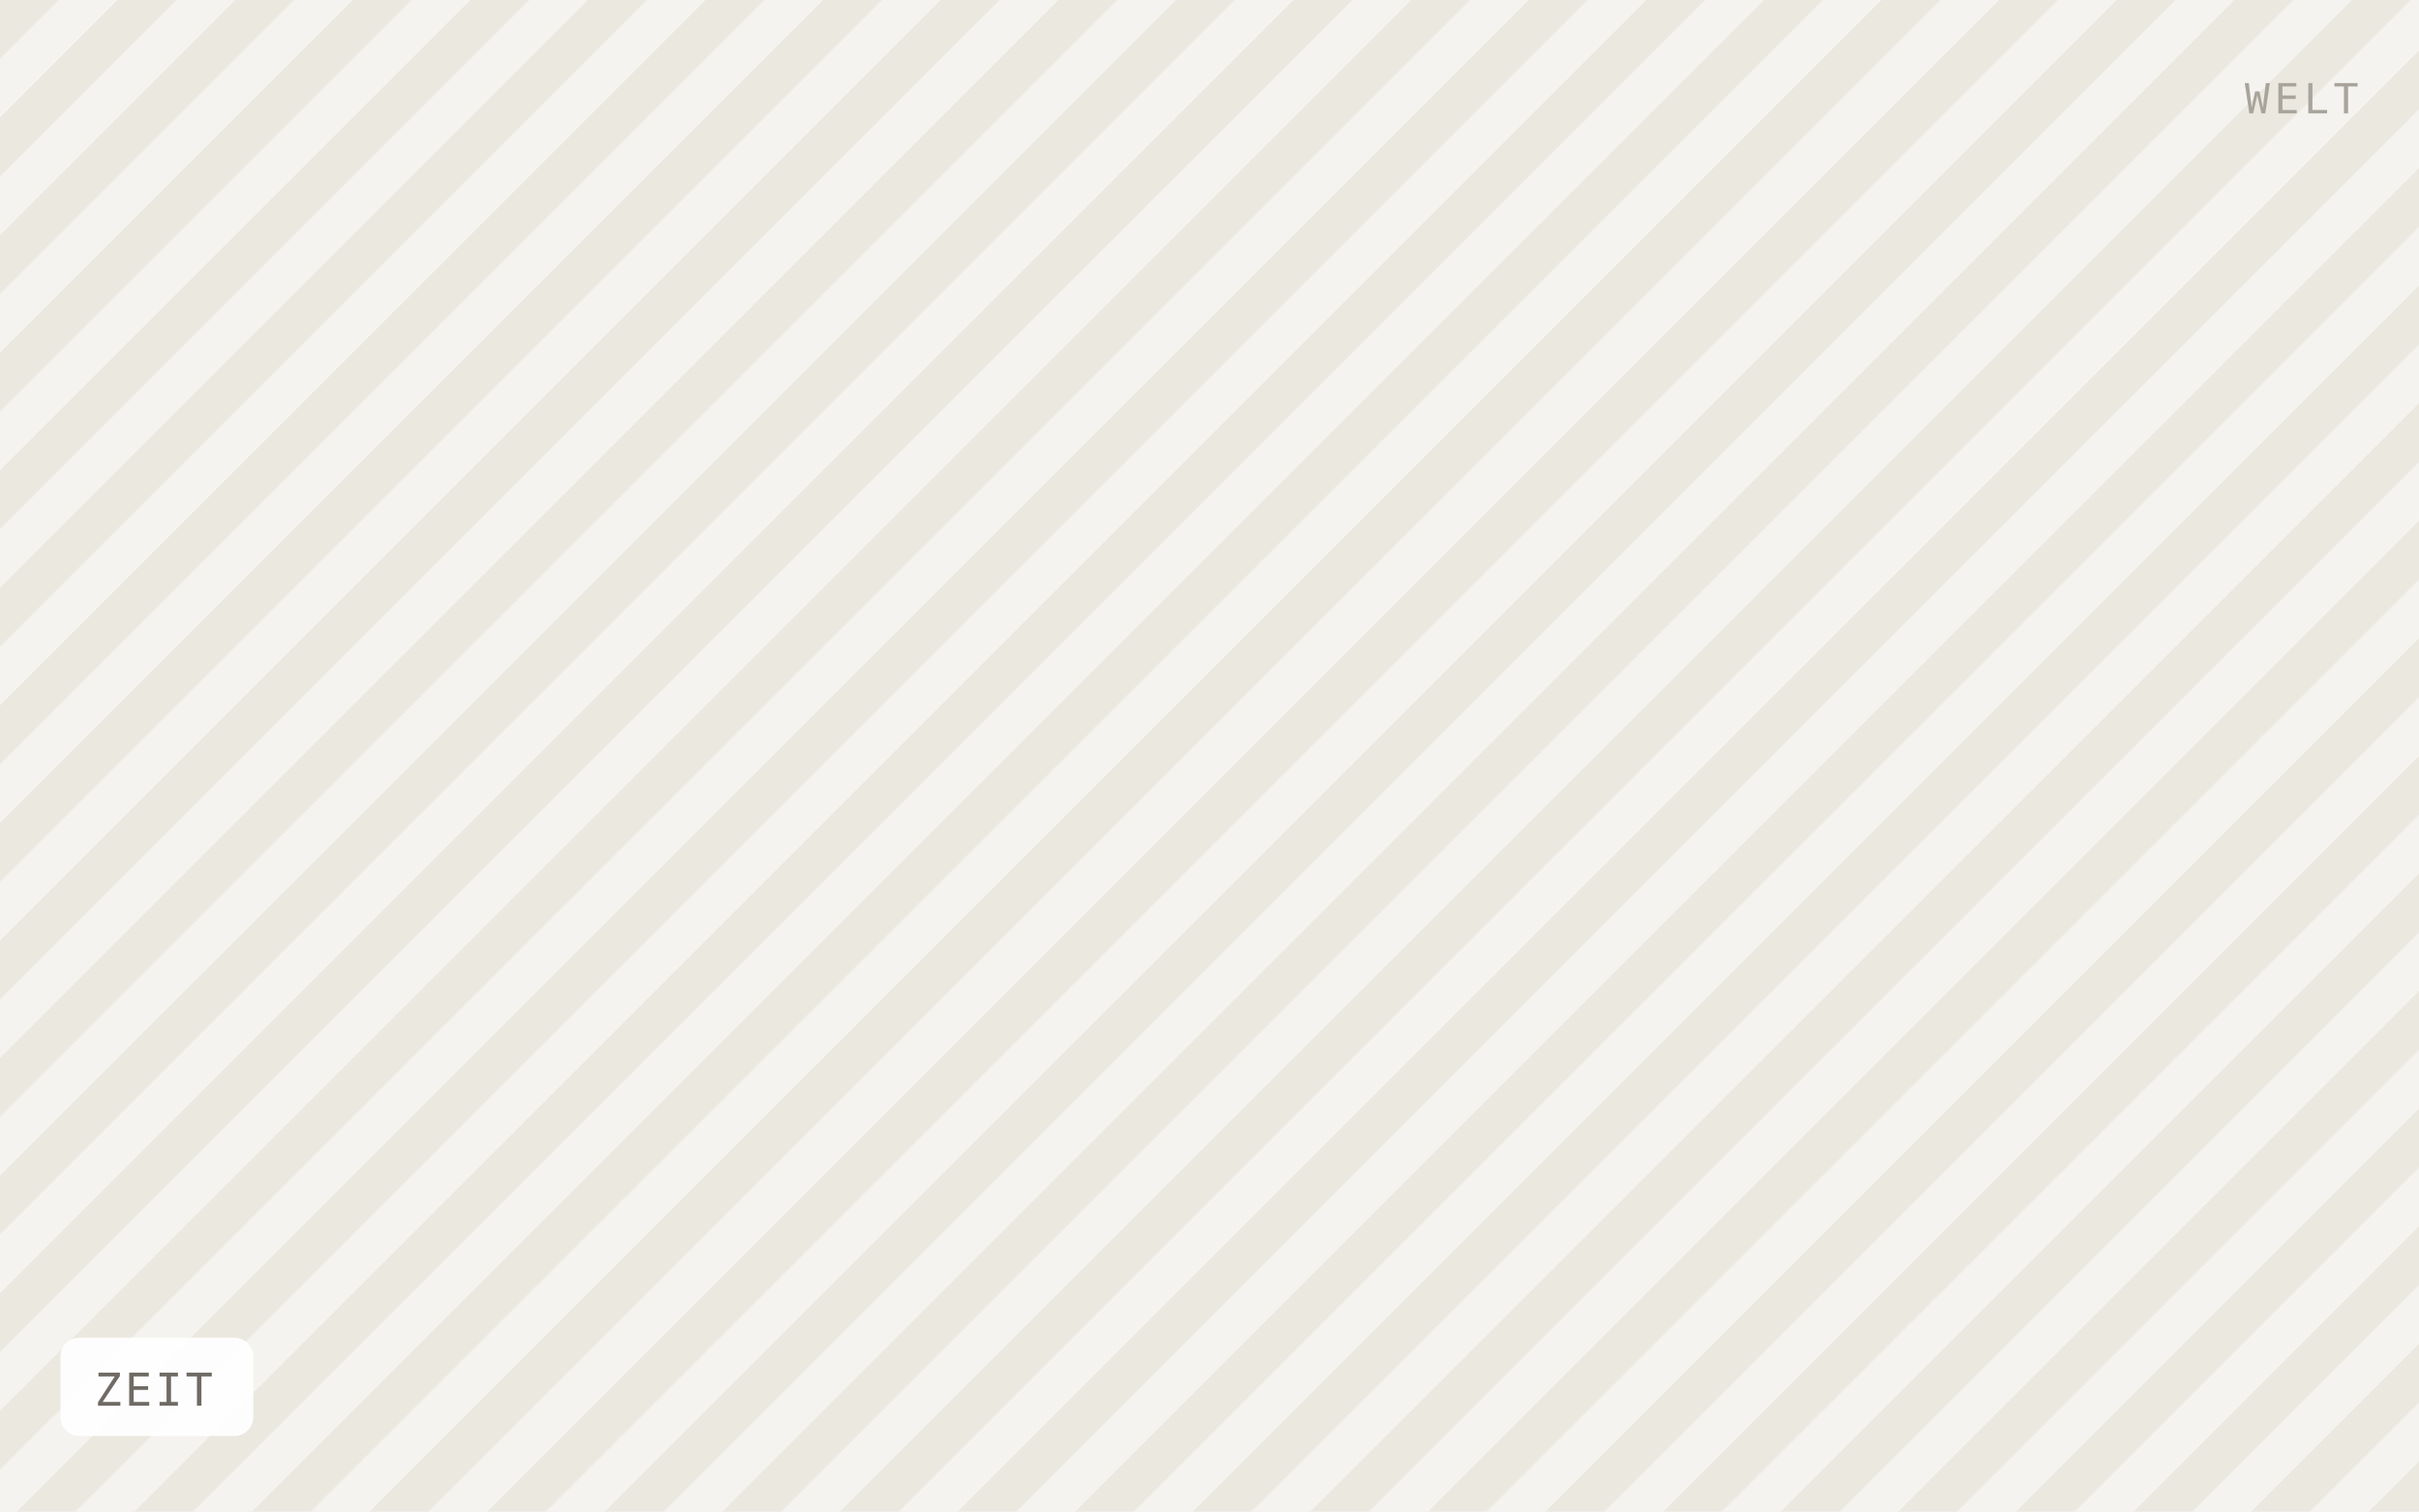
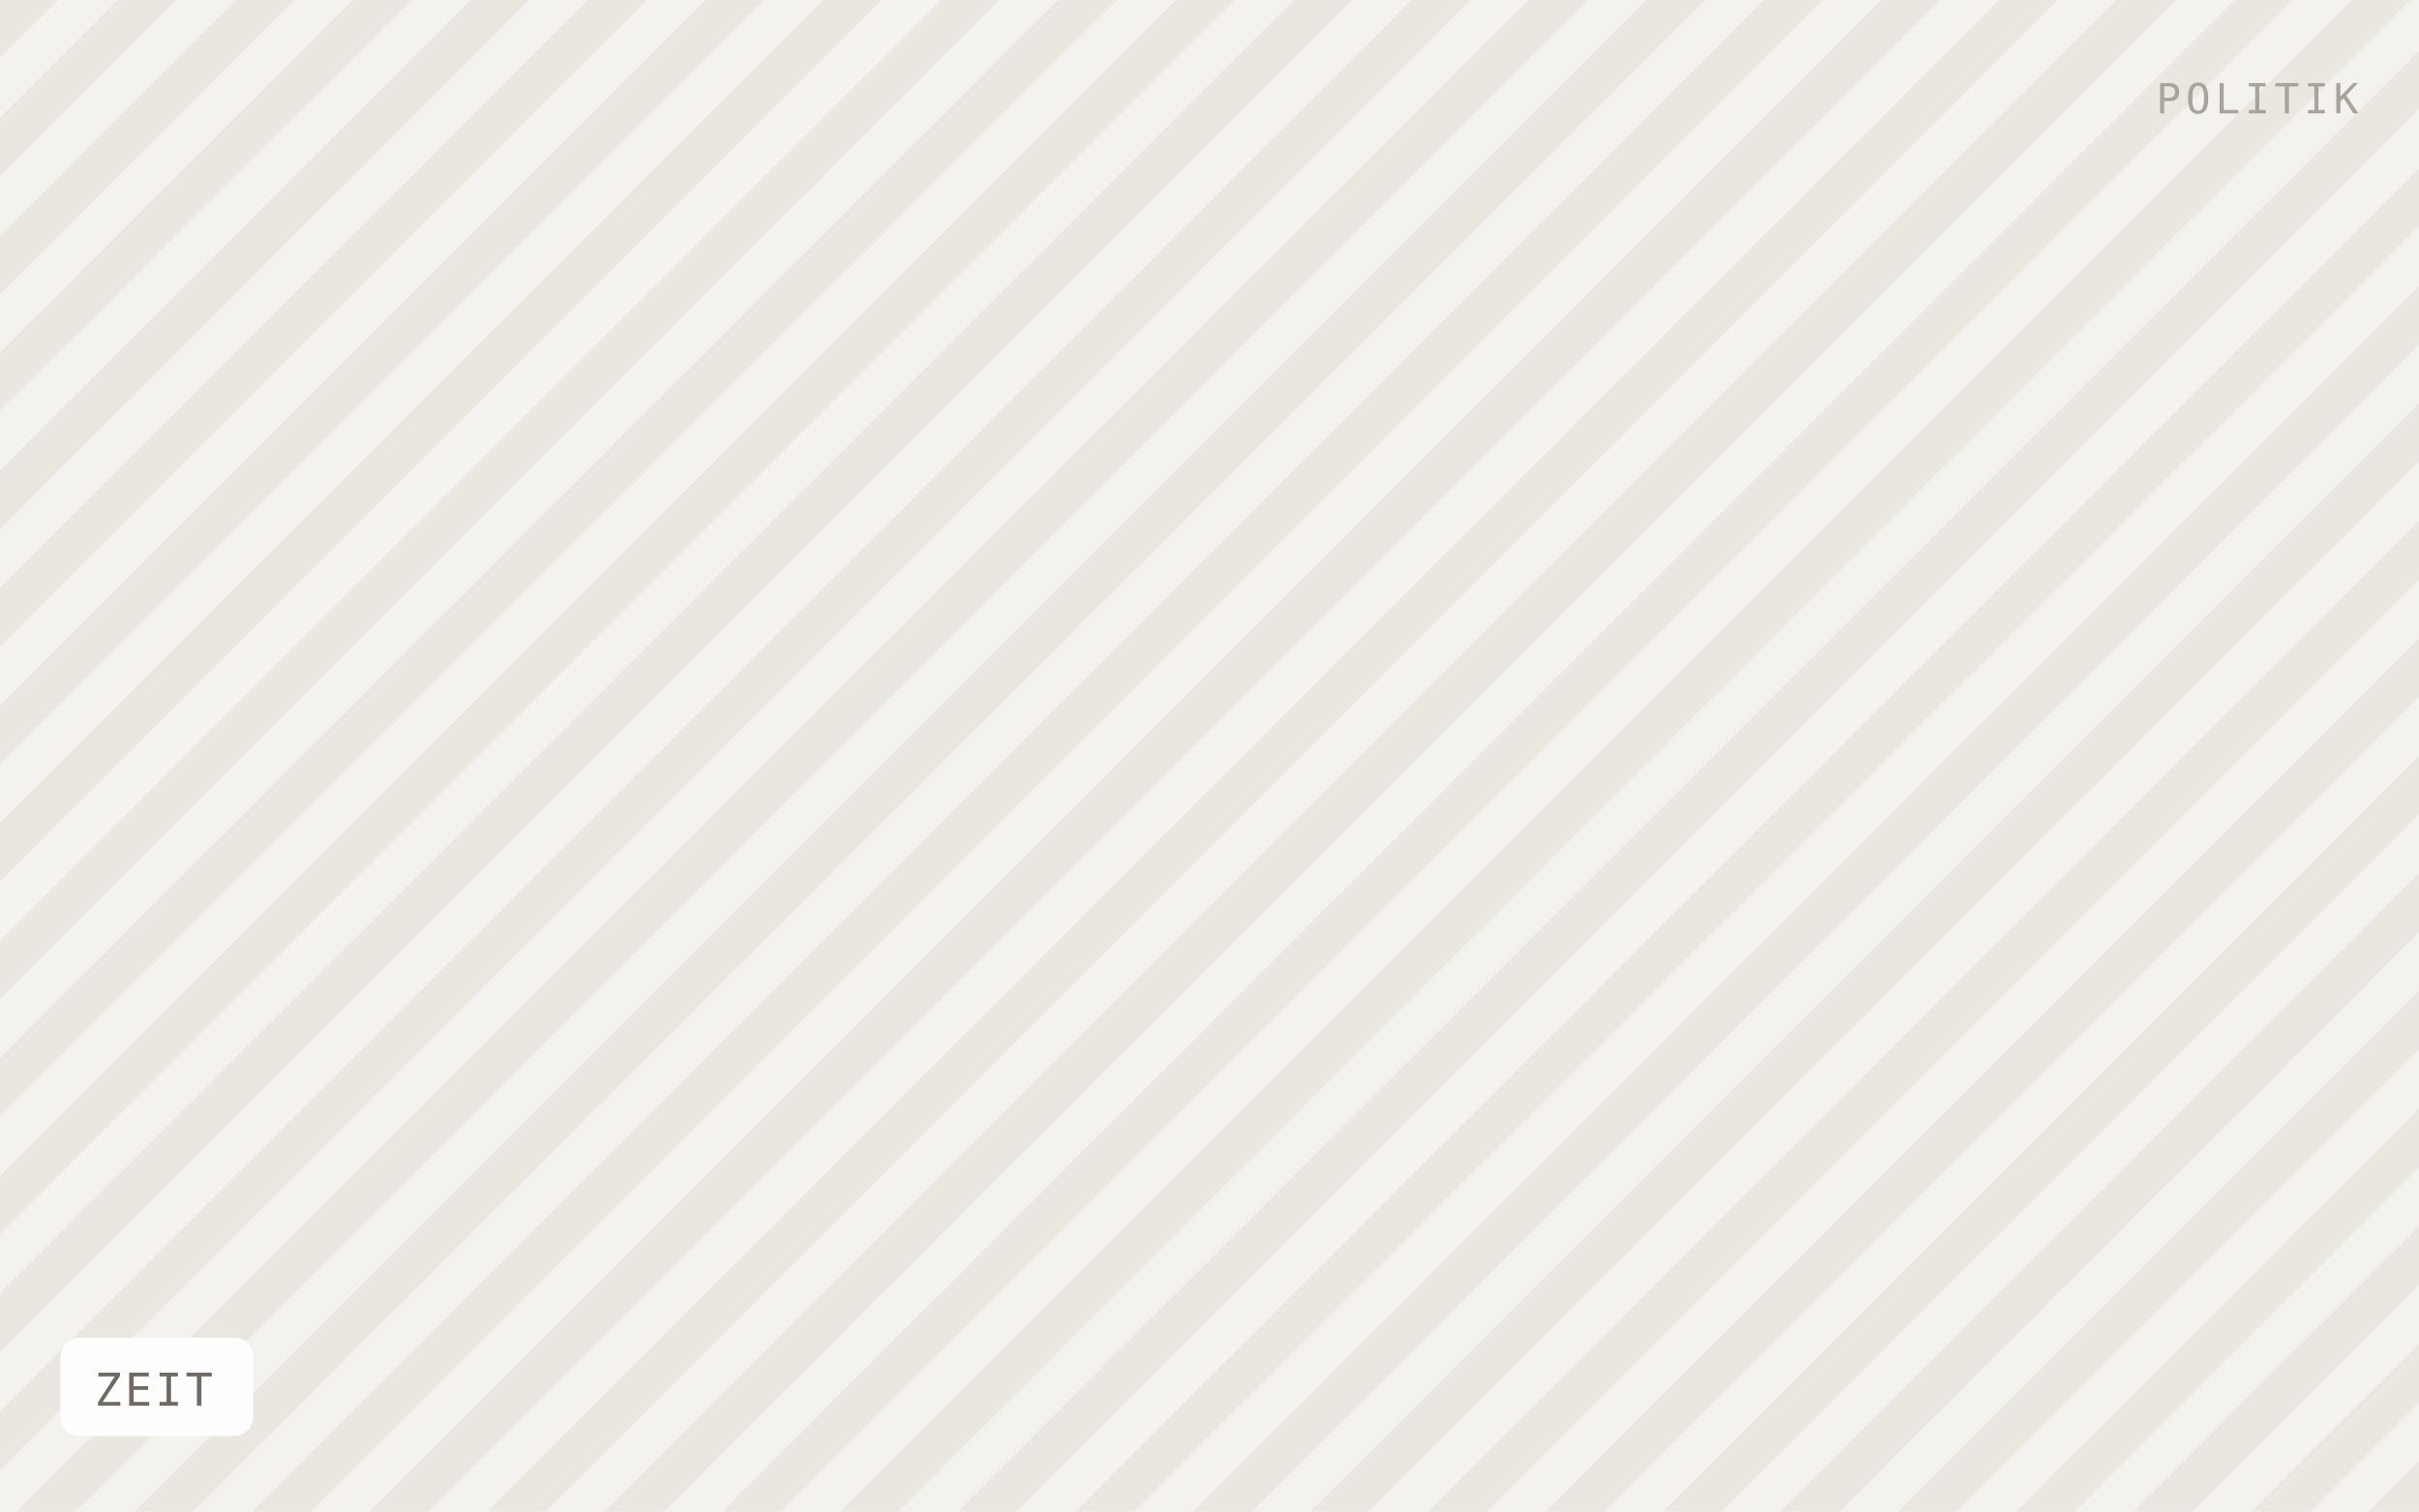
<svg xmlns="http://www.w3.org/2000/svg" viewBox="0 0 640 400" width="640" height="400" role="img" aria-label="ZEIT">
  <defs>
    <pattern id="h" width="22" height="22" patternTransform="rotate(45)" patternUnits="userSpaceOnUse">
-       <rect width="22" height="22" fill="#f5f3ef" />
-       <rect width="11" height="22" fill="#ebe8e0" />
+       <rect width="22" height="22" fill="#f4f2ee" />
+       <rect width="11" height="22" fill="#eae7e1" />
    </pattern>
  </defs>
  <rect width="640" height="400" fill="url(#h)" />
  <rect x="16" y="354" width="51" height="26" rx="5" fill="#ffffff" fill-opacity="0.92" />
  <text x="25" y="372" font-family="IBM Plex Mono, Menlo, monospace" font-size="12" letter-spacing="0.8" fill="#6f6b64">ZEIT</text>
-   <text x="624" y="30" text-anchor="end" font-family="IBM Plex Mono, Menlo, monospace" font-size="11" letter-spacing="1.2" fill="#a8a49c">WELT</text>
+   <text x="624" y="30" text-anchor="end" font-family="IBM Plex Mono, Menlo, monospace" font-size="11" letter-spacing="1.2" fill="#a8a49c">POLITIK</text>
</svg>
